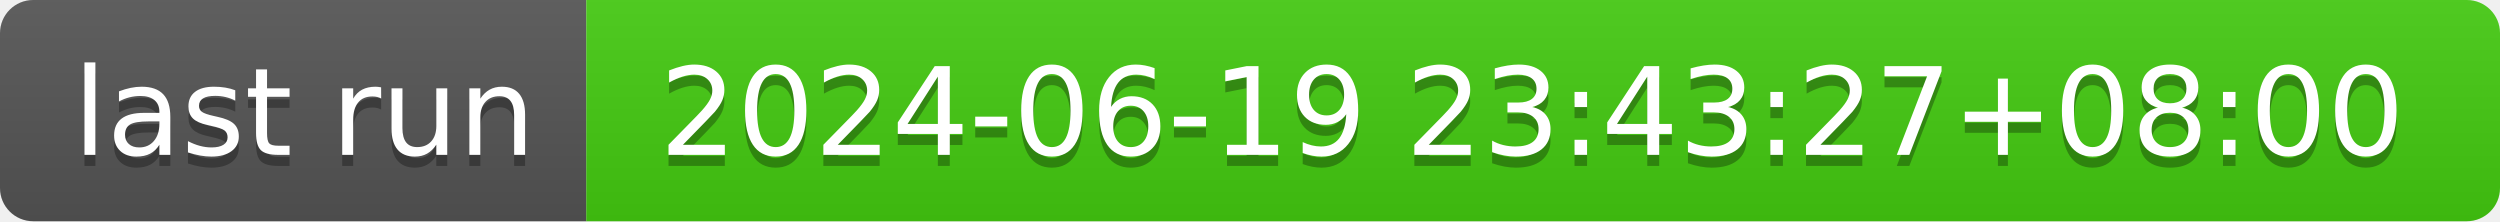
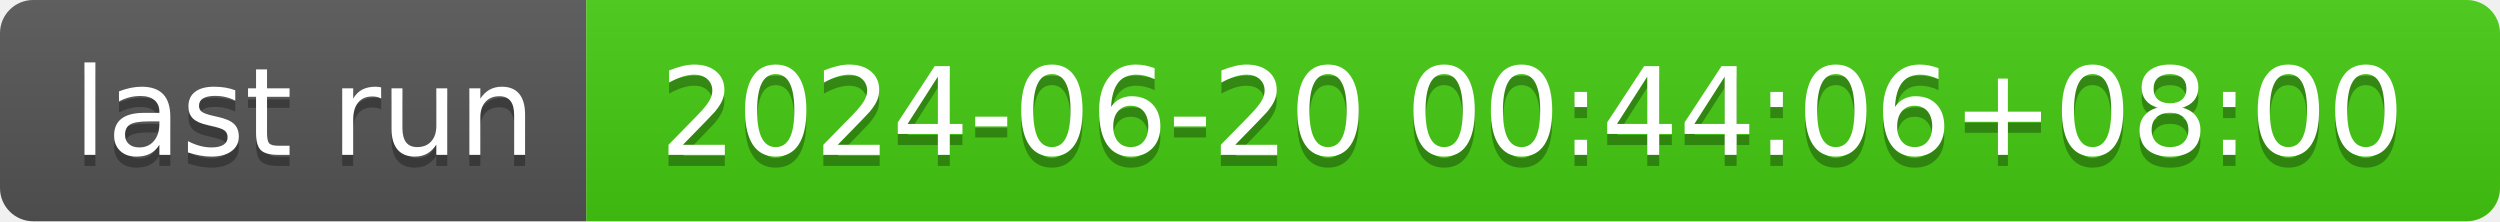
- <svg xmlns="http://www.w3.org/2000/svg" width="226" height="20" role="img" aria-label="last run: 2024-06-19 23:43:27+08:00">
+ <svg xmlns="http://www.w3.org/2000/svg" width="226" height="20" role="img" aria-label="last run: 2024-06-20 00:44:06+08:00">
  <linearGradient id="s" x2="0" y2="100%">
    <stop offset="0" stop-color="#bbb" stop-opacity=".1" />
    <stop offset="1" stop-opacity=".1" />
  </linearGradient>
  <clipPath id="r">
    <rect width="226" height="20" rx="3" fill="#fff" />
  </clipPath>
  <g clip-path="url(#r)">
    <rect width="53" height="20" fill="#555" />
    <rect x="53" width="173" height="20" fill="#4c1" />
    <rect width="226" height="20" fill="url(#s)" />
  </g>
  <g fill="#fff" text-anchor="middle" font-family="Verdana,Geneva,DejaVu Sans,sans-serif" text-rendering="geometricPrecision" font-size="110">
    <text aria-hidden="true" x="275" y="150" fill="#010101" fill-opacity=".3" transform="scale(.1)" textLength="430">last run</text>
    <text x="275" y="140" transform="scale(.1)" fill="#fff" textLength="430">last run</text>
-     <text aria-hidden="true" x="1385" y="150" fill="#010101" fill-opacity=".3" transform="scale(.1)" textLength="1630">2024-06-19 23:43:27+08:00</text>
-     <text x="1385" y="140" transform="scale(.1)" fill="#fff" textLength="1630">2024-06-19 23:43:27+08:00</text>
+     <text aria-hidden="true" x="1385" y="150" fill="#010101" fill-opacity=".3" transform="scale(.1)" textLength="1630">2024-06-20 00:44:06+08:00</text>
+     <text x="1385" y="140" transform="scale(.1)" fill="#fff" textLength="1630">2024-06-20 00:44:06+08:00</text>
  </g>
</svg>
